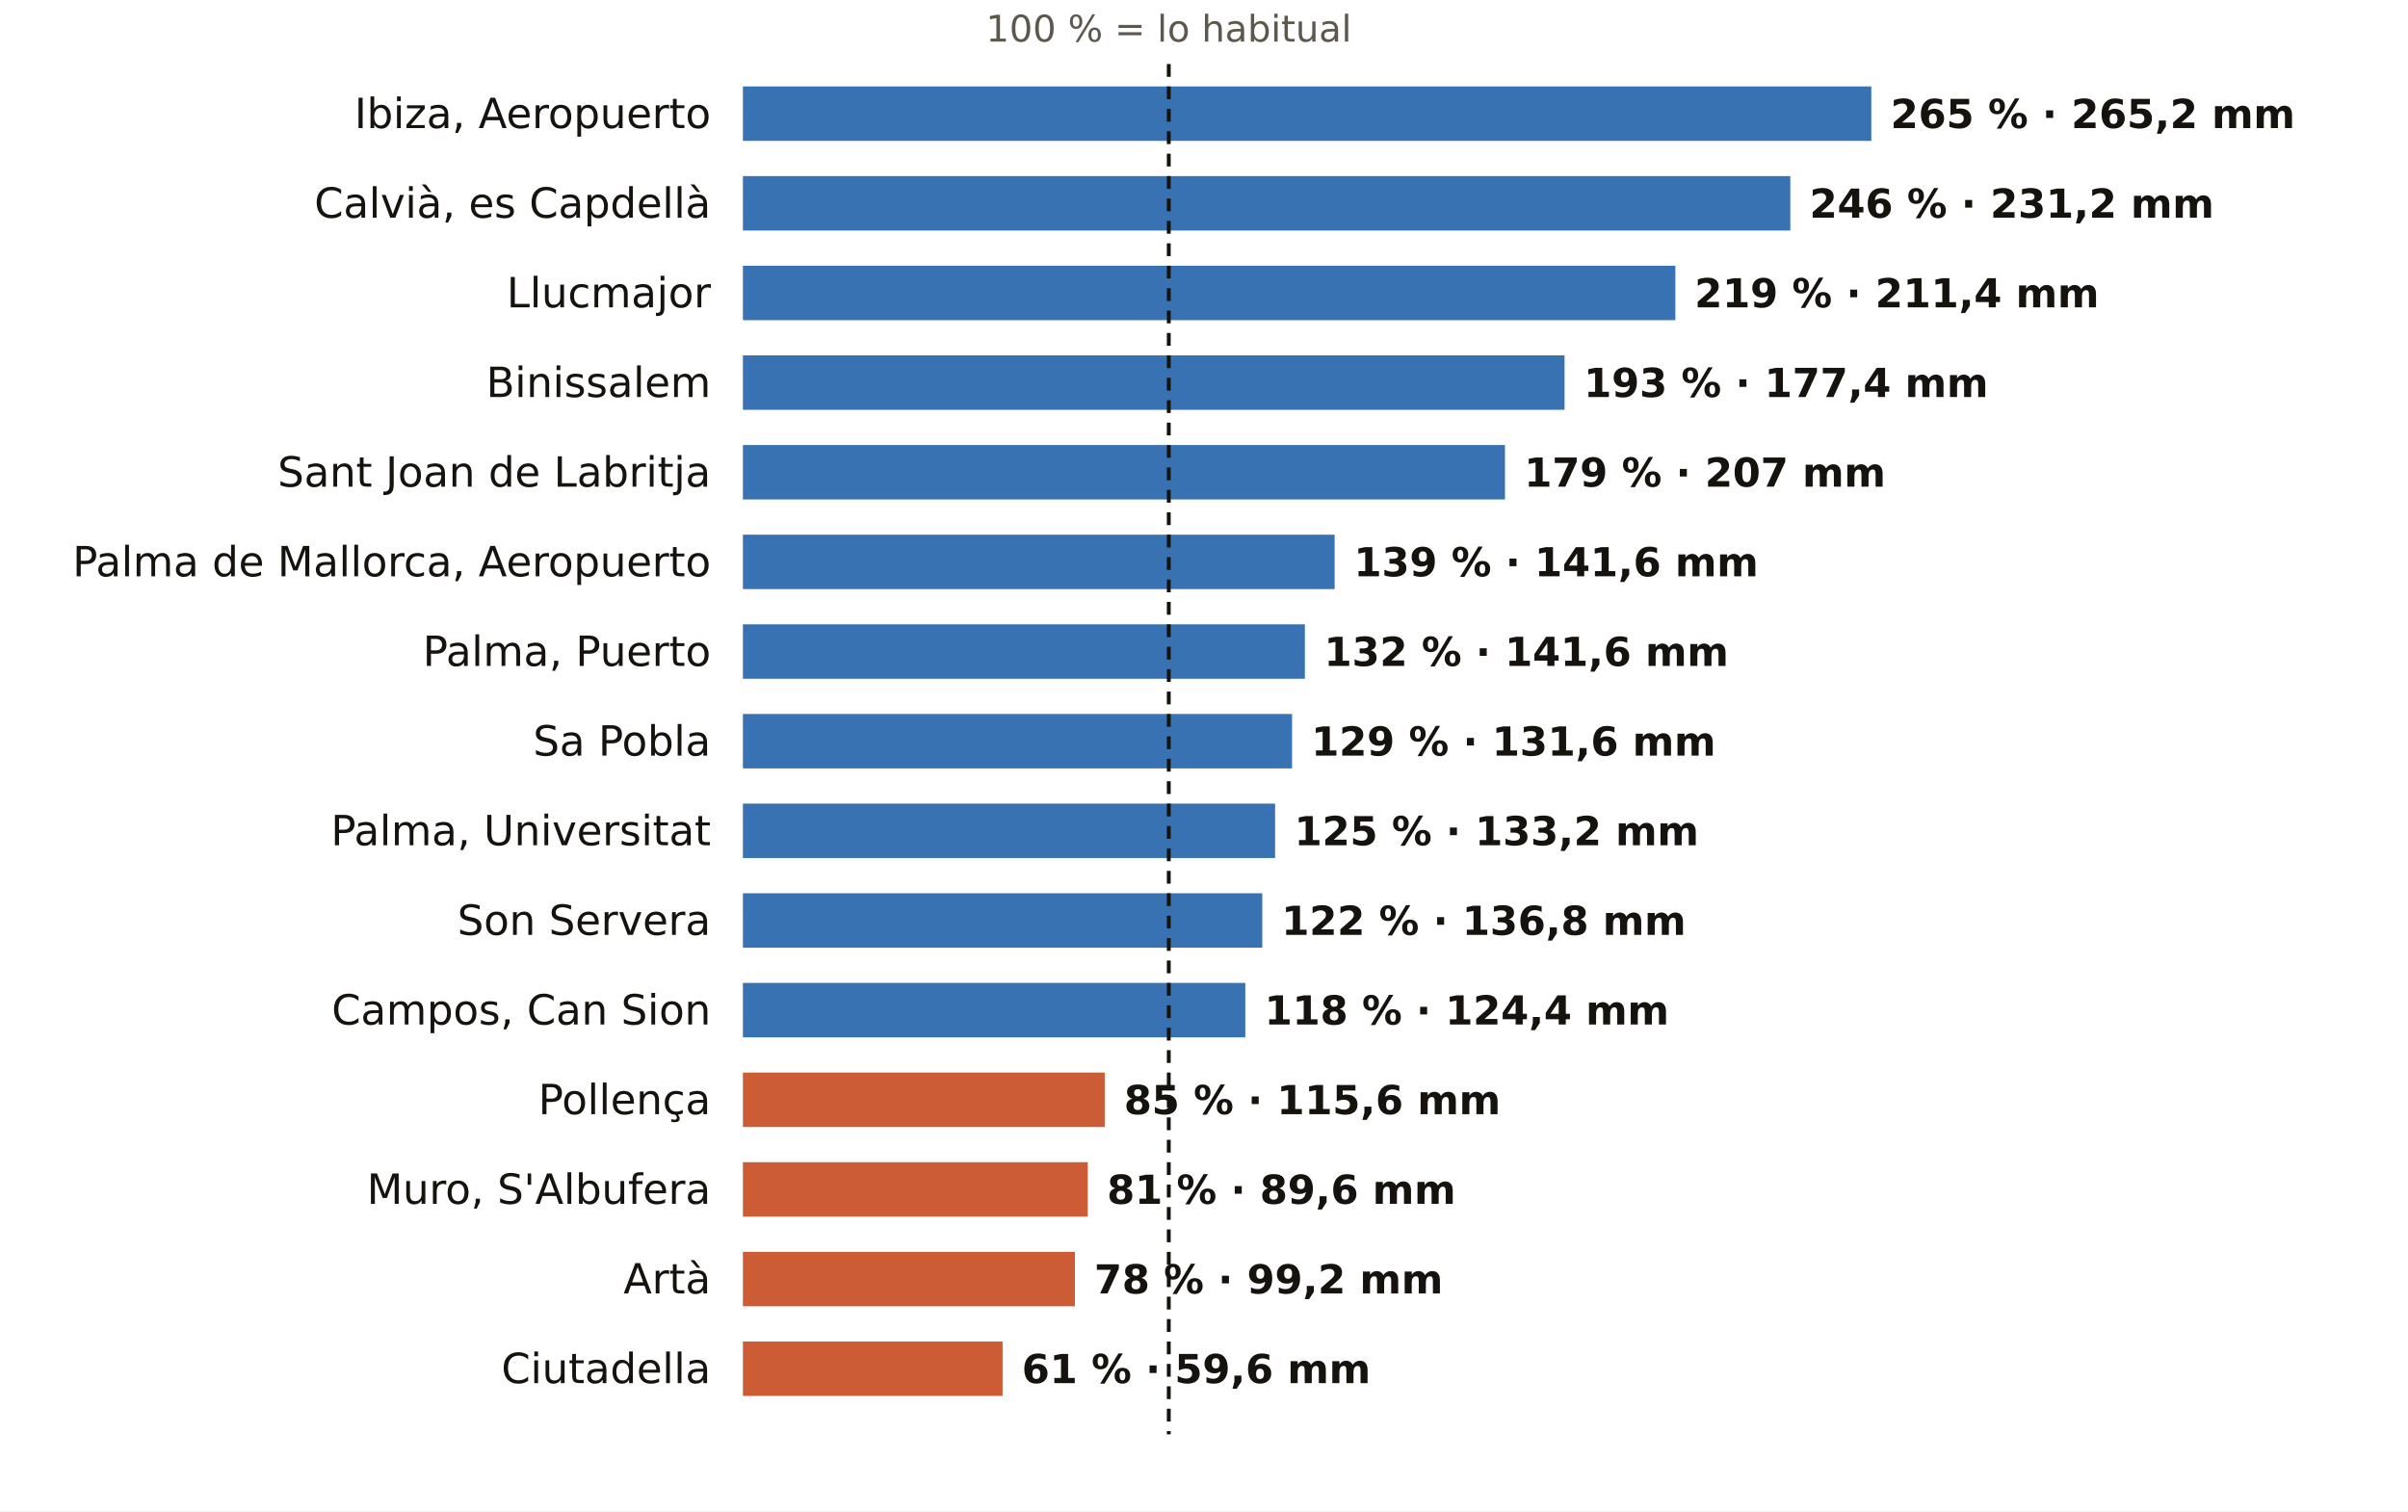
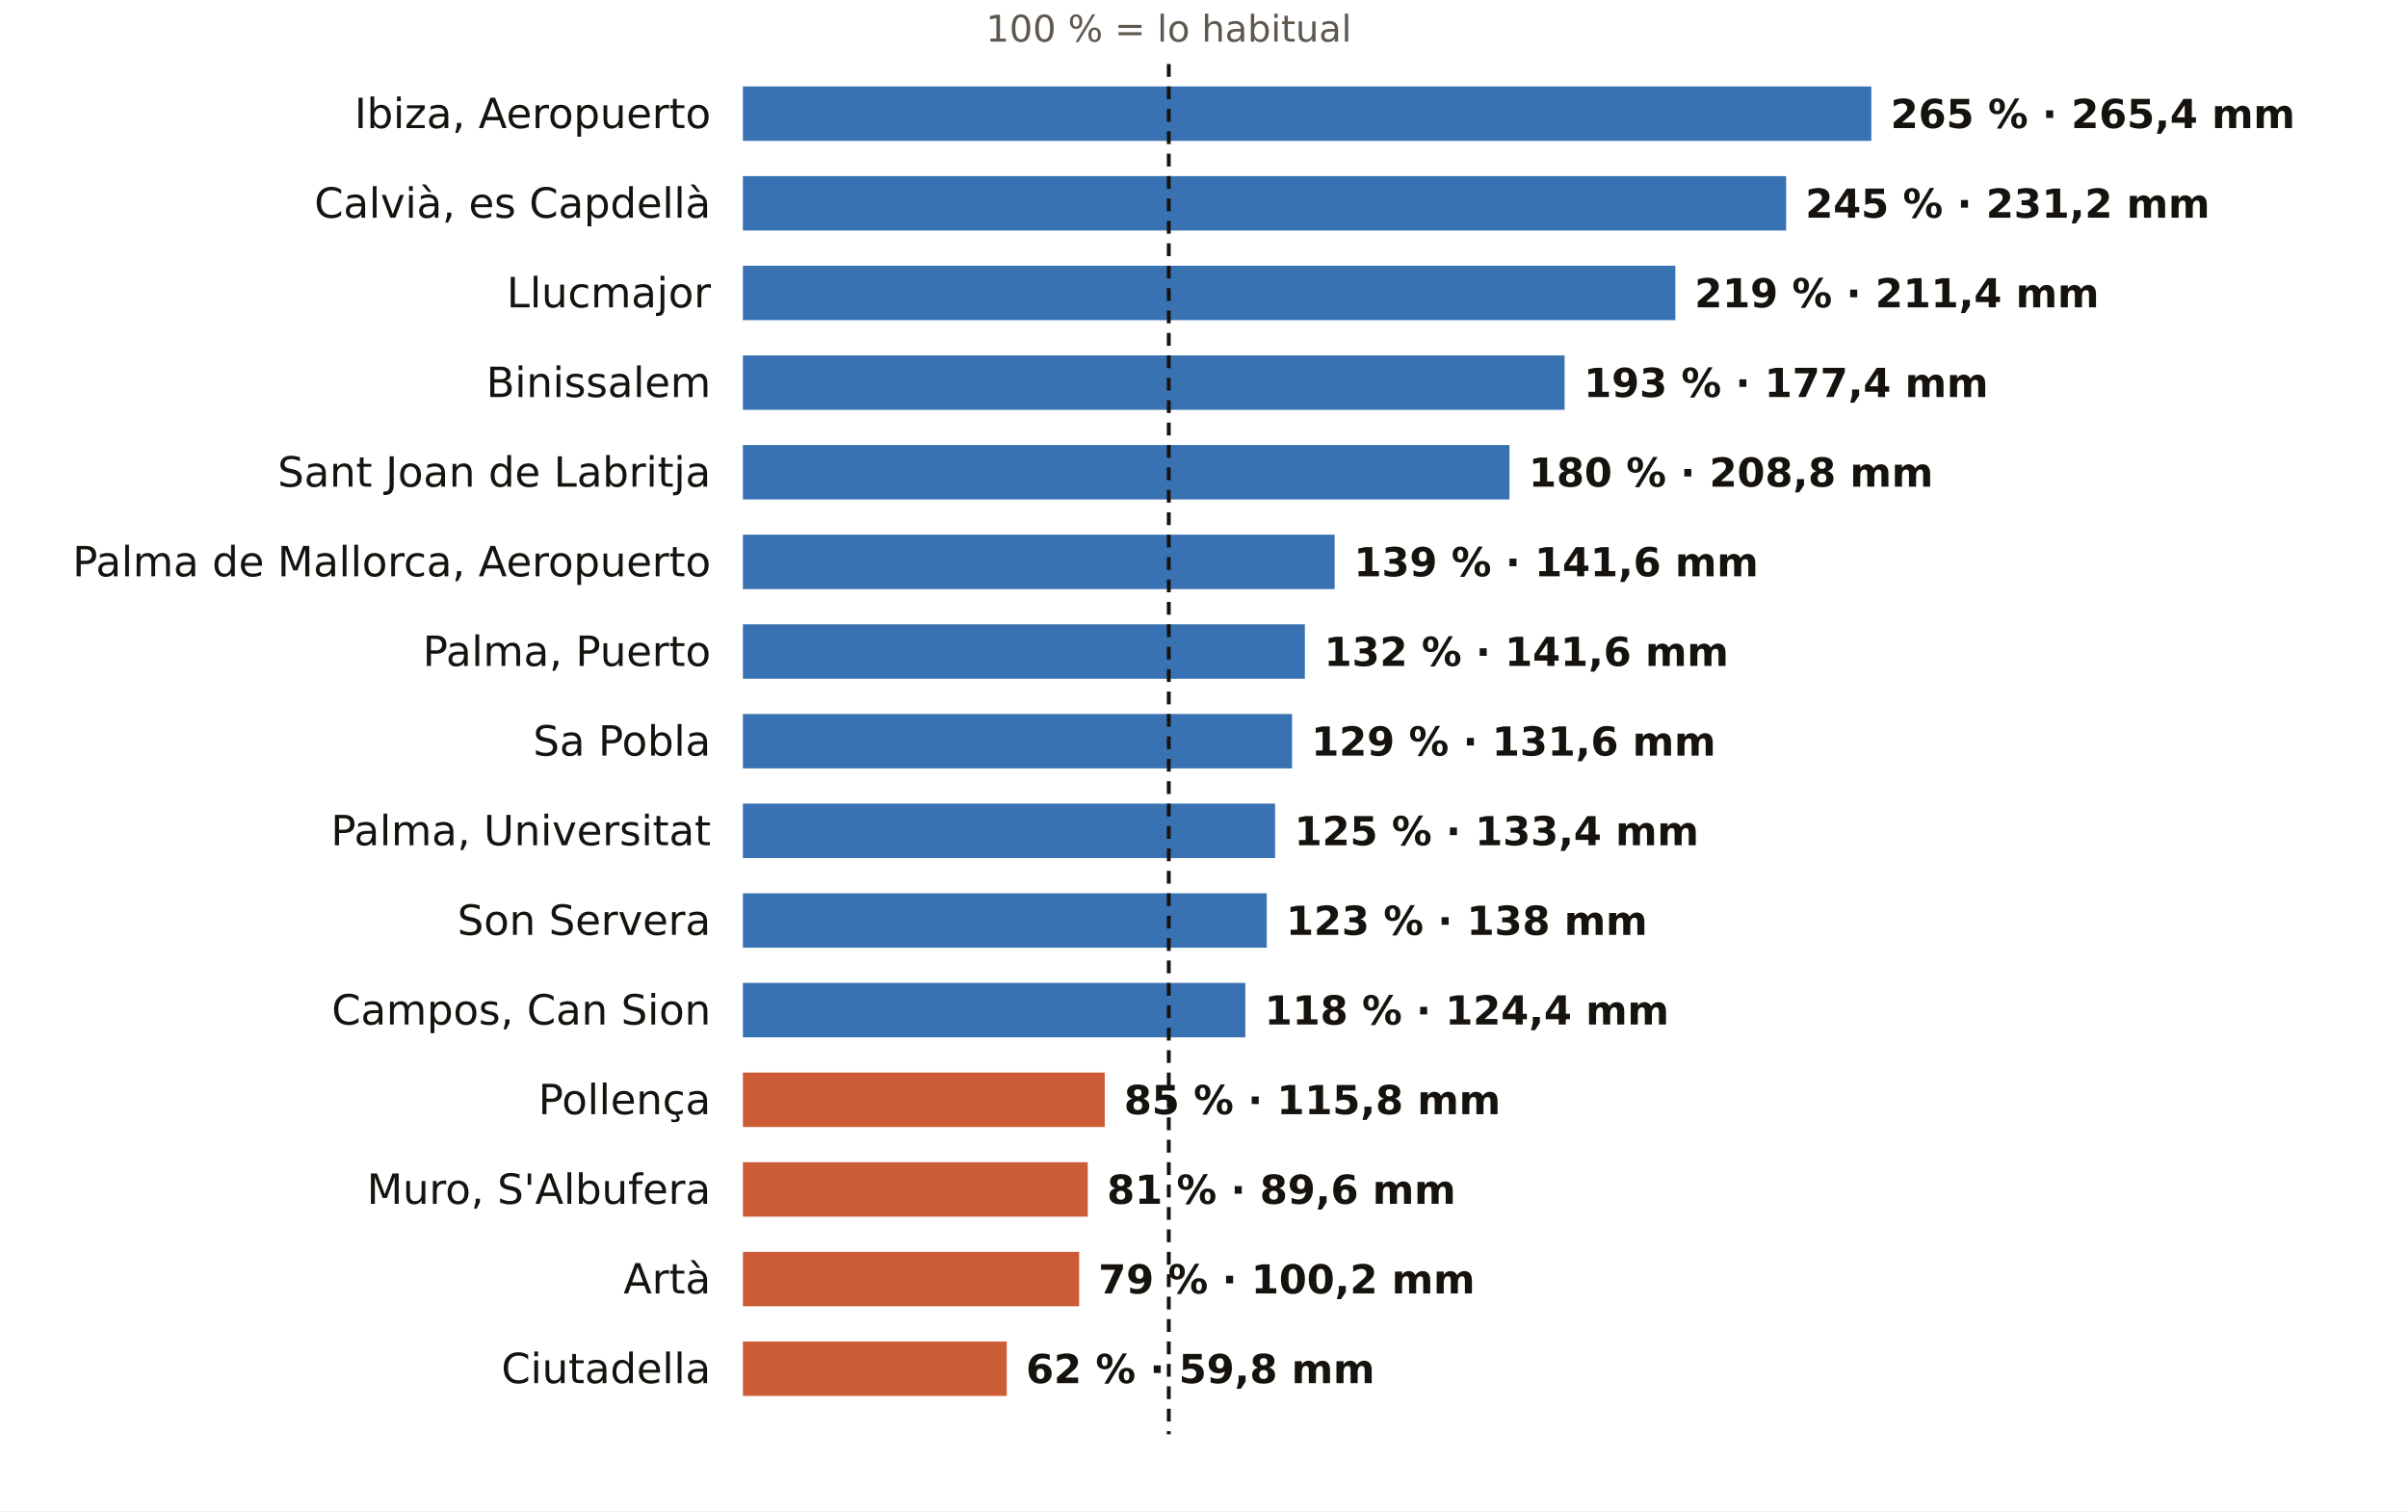
<svg xmlns="http://www.w3.org/2000/svg" viewBox="0 0 752 472" width="752" height="472" role="img" aria-label="El otoño en los pluviómetros de AEMET de Illes Balears: % de lo habitual">
  <rect width="752" height="472" fill="#FFFFFF" />
  <text x="365.0" y="13.0" font-size="11.5" fill="#5E574E" text-anchor="middle" font-weight="400" font-family="Public Sans, DejaVu Sans, Arial, sans-serif">100 % = lo habitual</text>
  <text x="222.0" y="40.0" font-size="13" fill="#16130F" text-anchor="end" font-weight="500" font-family="Public Sans, DejaVu Sans, Arial, sans-serif">Ibiza, Aeropuerto</text>
  <rect x="232" y="27" width="352.4" height="17" fill="#1F5FA8" opacity="0.88" />
-   <text x="590.4" y="40.0" font-size="12.5" fill="#16130F" text-anchor="start" font-weight="600" font-family="Public Sans, DejaVu Sans, Arial, sans-serif">265 % · 265,2 mm</text>
+   <text x="590.4" y="40.0" font-size="12.5" fill="#16130F" text-anchor="start" font-weight="600" font-family="Public Sans, DejaVu Sans, Arial, sans-serif">265 % · 265,4 mm</text>
  <text x="222.0" y="68.0" font-size="13" fill="#16130F" text-anchor="end" font-weight="500" font-family="Public Sans, DejaVu Sans, Arial, sans-serif">Calvià, es Capdellà</text>
-   <rect x="232" y="55" width="327.1" height="17" fill="#1F5FA8" opacity="0.88" />
-   <text x="565.1" y="68.0" font-size="12.5" fill="#16130F" text-anchor="start" font-weight="600" font-family="Public Sans, DejaVu Sans, Arial, sans-serif">246 % · 231,2 mm</text>
+   <rect x="232" y="55" width="325.8" height="17" fill="#1F5FA8" opacity="0.88" />
+   <text x="563.8" y="68.0" font-size="12.5" fill="#16130F" text-anchor="start" font-weight="600" font-family="Public Sans, DejaVu Sans, Arial, sans-serif">245 % · 231,2 mm</text>
  <text x="222.0" y="96.0" font-size="13" fill="#16130F" text-anchor="end" font-weight="500" font-family="Public Sans, DejaVu Sans, Arial, sans-serif">Llucmajor</text>
  <rect x="232" y="83" width="291.2" height="17" fill="#1F5FA8" opacity="0.88" />
  <text x="529.2" y="96.0" font-size="12.5" fill="#16130F" text-anchor="start" font-weight="600" font-family="Public Sans, DejaVu Sans, Arial, sans-serif">219 % · 211,4 mm</text>
  <text x="222.0" y="124.0" font-size="13" fill="#16130F" text-anchor="end" font-weight="500" font-family="Public Sans, DejaVu Sans, Arial, sans-serif">Binissalem</text>
  <rect x="232" y="111" width="256.6" height="17" fill="#1F5FA8" opacity="0.88" />
  <text x="494.6" y="124.0" font-size="12.5" fill="#16130F" text-anchor="start" font-weight="600" font-family="Public Sans, DejaVu Sans, Arial, sans-serif">193 % · 177,4 mm</text>
  <text x="222.0" y="152.0" font-size="13" fill="#16130F" text-anchor="end" font-weight="500" font-family="Public Sans, DejaVu Sans, Arial, sans-serif">Sant Joan de Labritja</text>
-   <rect x="232" y="139" width="238.0" height="17" fill="#1F5FA8" opacity="0.88" />
-   <text x="476.0" y="152.0" font-size="12.5" fill="#16130F" text-anchor="start" font-weight="600" font-family="Public Sans, DejaVu Sans, Arial, sans-serif">179 % · 207 mm</text>
+   <rect x="232" y="139" width="239.4" height="17" fill="#1F5FA8" opacity="0.88" />
+   <text x="477.4" y="152.0" font-size="12.5" fill="#16130F" text-anchor="start" font-weight="600" font-family="Public Sans, DejaVu Sans, Arial, sans-serif">180 % · 208,8 mm</text>
  <text x="222.0" y="180.0" font-size="13" fill="#16130F" text-anchor="end" font-weight="500" font-family="Public Sans, DejaVu Sans, Arial, sans-serif">Palma de Mallorca, Aeropuerto</text>
  <rect x="232" y="167" width="184.8" height="17" fill="#1F5FA8" opacity="0.88" />
  <text x="422.8" y="180.0" font-size="12.5" fill="#16130F" text-anchor="start" font-weight="600" font-family="Public Sans, DejaVu Sans, Arial, sans-serif">139 % · 141,6 mm</text>
  <text x="222.0" y="208.0" font-size="13" fill="#16130F" text-anchor="end" font-weight="500" font-family="Public Sans, DejaVu Sans, Arial, sans-serif">Palma, Puerto</text>
  <rect x="232" y="195" width="175.5" height="17" fill="#1F5FA8" opacity="0.88" />
  <text x="413.5" y="208.0" font-size="12.5" fill="#16130F" text-anchor="start" font-weight="600" font-family="Public Sans, DejaVu Sans, Arial, sans-serif">132 % · 141,6 mm</text>
  <text x="222.0" y="236.0" font-size="13" fill="#16130F" text-anchor="end" font-weight="500" font-family="Public Sans, DejaVu Sans, Arial, sans-serif">Sa Pobla</text>
  <rect x="232" y="223" width="171.5" height="17" fill="#1F5FA8" opacity="0.88" />
  <text x="409.5" y="236.0" font-size="12.5" fill="#16130F" text-anchor="start" font-weight="600" font-family="Public Sans, DejaVu Sans, Arial, sans-serif">129 % · 131,6 mm</text>
  <text x="222.0" y="264.0" font-size="13" fill="#16130F" text-anchor="end" font-weight="500" font-family="Public Sans, DejaVu Sans, Arial, sans-serif">Palma, Universitat</text>
  <rect x="232" y="251" width="166.2" height="17" fill="#1F5FA8" opacity="0.88" />
-   <text x="404.2" y="264.0" font-size="12.5" fill="#16130F" text-anchor="start" font-weight="600" font-family="Public Sans, DejaVu Sans, Arial, sans-serif">125 % · 133,2 mm</text>
+   <text x="404.2" y="264.0" font-size="12.5" fill="#16130F" text-anchor="start" font-weight="600" font-family="Public Sans, DejaVu Sans, Arial, sans-serif">125 % · 133,4 mm</text>
  <text x="222.0" y="292.0" font-size="13" fill="#16130F" text-anchor="end" font-weight="500" font-family="Public Sans, DejaVu Sans, Arial, sans-serif">Son Servera</text>
-   <rect x="232" y="279" width="162.2" height="17" fill="#1F5FA8" opacity="0.88" />
-   <text x="400.2" y="292.0" font-size="12.5" fill="#16130F" text-anchor="start" font-weight="600" font-family="Public Sans, DejaVu Sans, Arial, sans-serif">122 % · 136,8 mm</text>
+   <rect x="232" y="279" width="163.6" height="17" fill="#1F5FA8" opacity="0.88" />
+   <text x="401.6" y="292.0" font-size="12.5" fill="#16130F" text-anchor="start" font-weight="600" font-family="Public Sans, DejaVu Sans, Arial, sans-serif">123 % · 138 mm</text>
  <text x="222.0" y="320.0" font-size="13" fill="#16130F" text-anchor="end" font-weight="500" font-family="Public Sans, DejaVu Sans, Arial, sans-serif">Campos, Can Sion</text>
  <rect x="232" y="307" width="156.9" height="17" fill="#1F5FA8" opacity="0.88" />
  <text x="394.9" y="320.0" font-size="12.5" fill="#16130F" text-anchor="start" font-weight="600" font-family="Public Sans, DejaVu Sans, Arial, sans-serif">118 % · 124,4 mm</text>
  <text x="222.0" y="348.0" font-size="13" fill="#16130F" text-anchor="end" font-weight="500" font-family="Public Sans, DejaVu Sans, Arial, sans-serif">Pollença</text>
  <rect x="232" y="335" width="113.0" height="17" fill="#C4461A" opacity="0.88" />
-   <text x="351.0" y="348.0" font-size="12.5" fill="#16130F" text-anchor="start" font-weight="600" font-family="Public Sans, DejaVu Sans, Arial, sans-serif">85 % · 115,6 mm</text>
+   <text x="351.0" y="348.0" font-size="12.5" fill="#16130F" text-anchor="start" font-weight="600" font-family="Public Sans, DejaVu Sans, Arial, sans-serif">85 % · 115,8 mm</text>
  <text x="222.0" y="376.0" font-size="13" fill="#16130F" text-anchor="end" font-weight="500" font-family="Public Sans, DejaVu Sans, Arial, sans-serif">Muro, S'Albufera</text>
  <rect x="232" y="363" width="107.7" height="17" fill="#C4461A" opacity="0.88" />
  <text x="345.7" y="376.0" font-size="12.5" fill="#16130F" text-anchor="start" font-weight="600" font-family="Public Sans, DejaVu Sans, Arial, sans-serif">81 % · 89,6 mm</text>
  <text x="222.0" y="404.0" font-size="13" fill="#16130F" text-anchor="end" font-weight="500" font-family="Public Sans, DejaVu Sans, Arial, sans-serif">Artà</text>
-   <rect x="232" y="391" width="103.7" height="17" fill="#C4461A" opacity="0.88" />
-   <text x="341.7" y="404.0" font-size="12.5" fill="#16130F" text-anchor="start" font-weight="600" font-family="Public Sans, DejaVu Sans, Arial, sans-serif">78 % · 99,2 mm</text>
+   <rect x="232" y="391" width="105.0" height="17" fill="#C4461A" opacity="0.88" />
+   <text x="343.0" y="404.0" font-size="12.5" fill="#16130F" text-anchor="start" font-weight="600" font-family="Public Sans, DejaVu Sans, Arial, sans-serif">79 % · 100,2 mm</text>
  <text x="222.0" y="432.0" font-size="13" fill="#16130F" text-anchor="end" font-weight="500" font-family="Public Sans, DejaVu Sans, Arial, sans-serif">Ciutadella</text>
-   <rect x="232" y="419" width="81.1" height="17" fill="#C4461A" opacity="0.88" />
-   <text x="319.1" y="432.0" font-size="12.5" fill="#16130F" text-anchor="start" font-weight="600" font-family="Public Sans, DejaVu Sans, Arial, sans-serif">61 % · 59,6 mm</text>
+   <rect x="232" y="419" width="82.4" height="17" fill="#C4461A" opacity="0.88" />
+   <text x="320.4" y="432.0" font-size="12.5" fill="#16130F" text-anchor="start" font-weight="600" font-family="Public Sans, DejaVu Sans, Arial, sans-serif">62 % · 59,8 mm</text>
  <line x1="365.0" x2="365.0" y1="20" y2="448" stroke="#16130F" stroke-width="1.2" stroke-dasharray="4 3" />
</svg>
